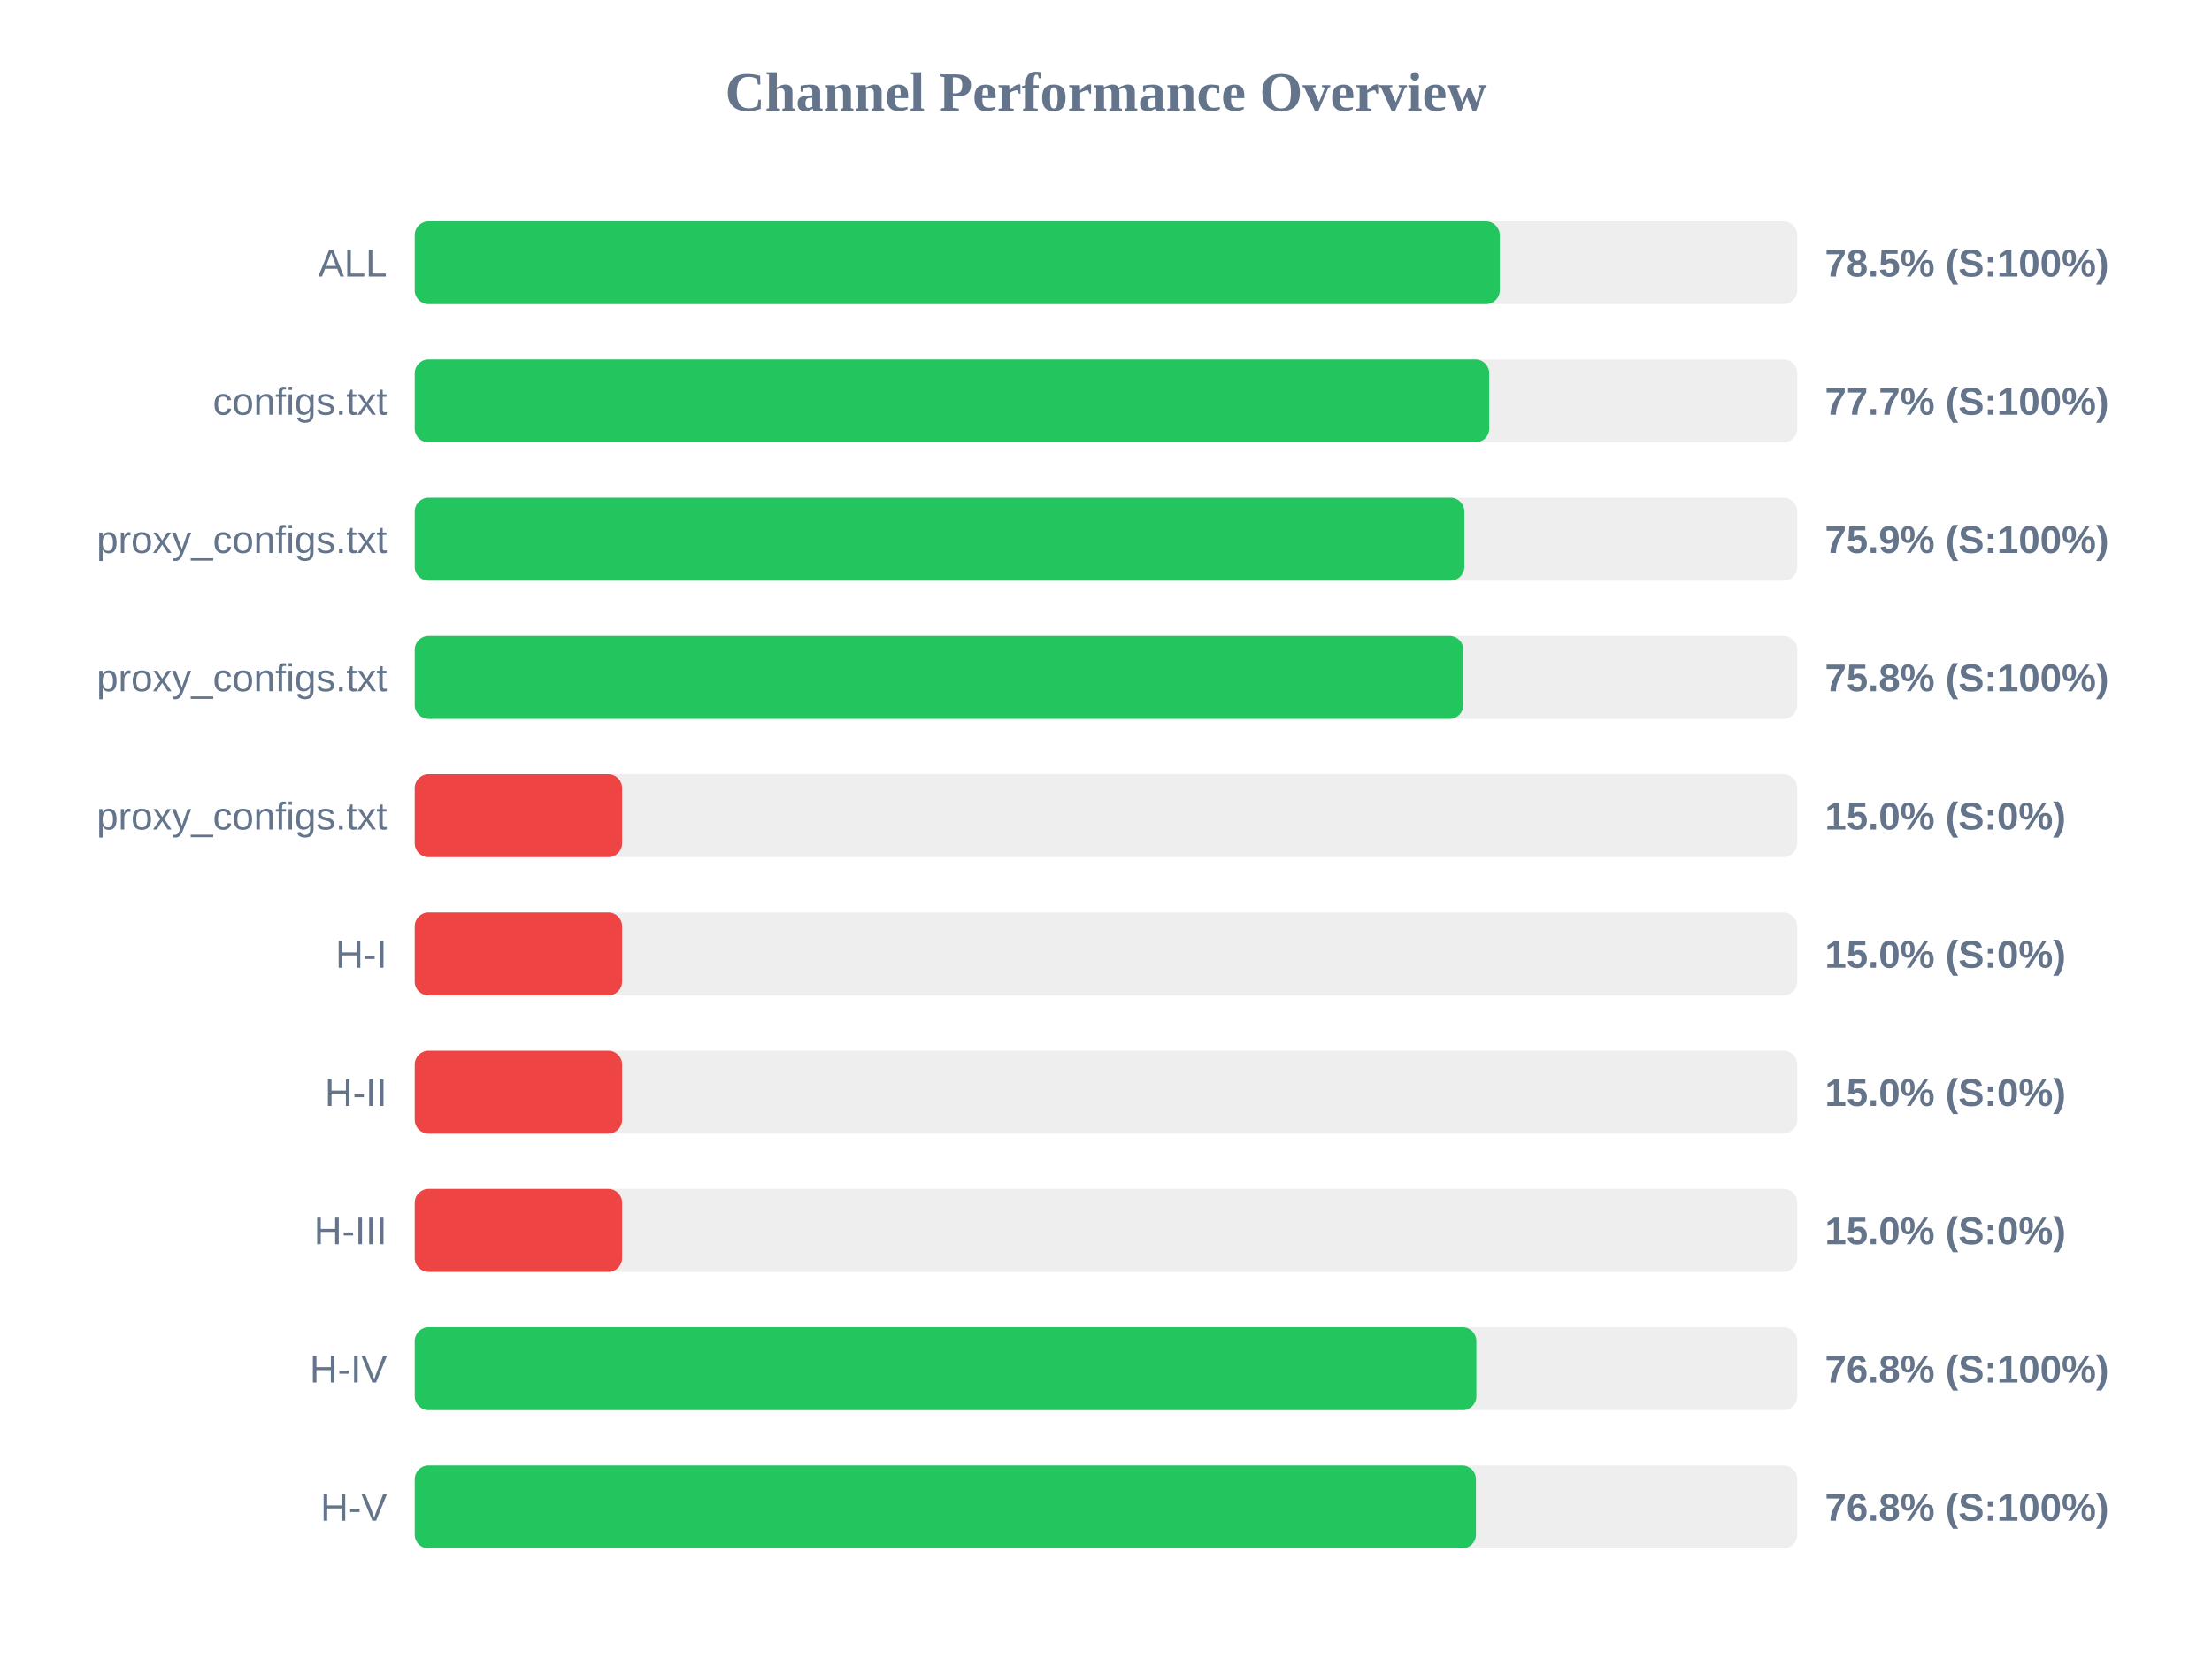
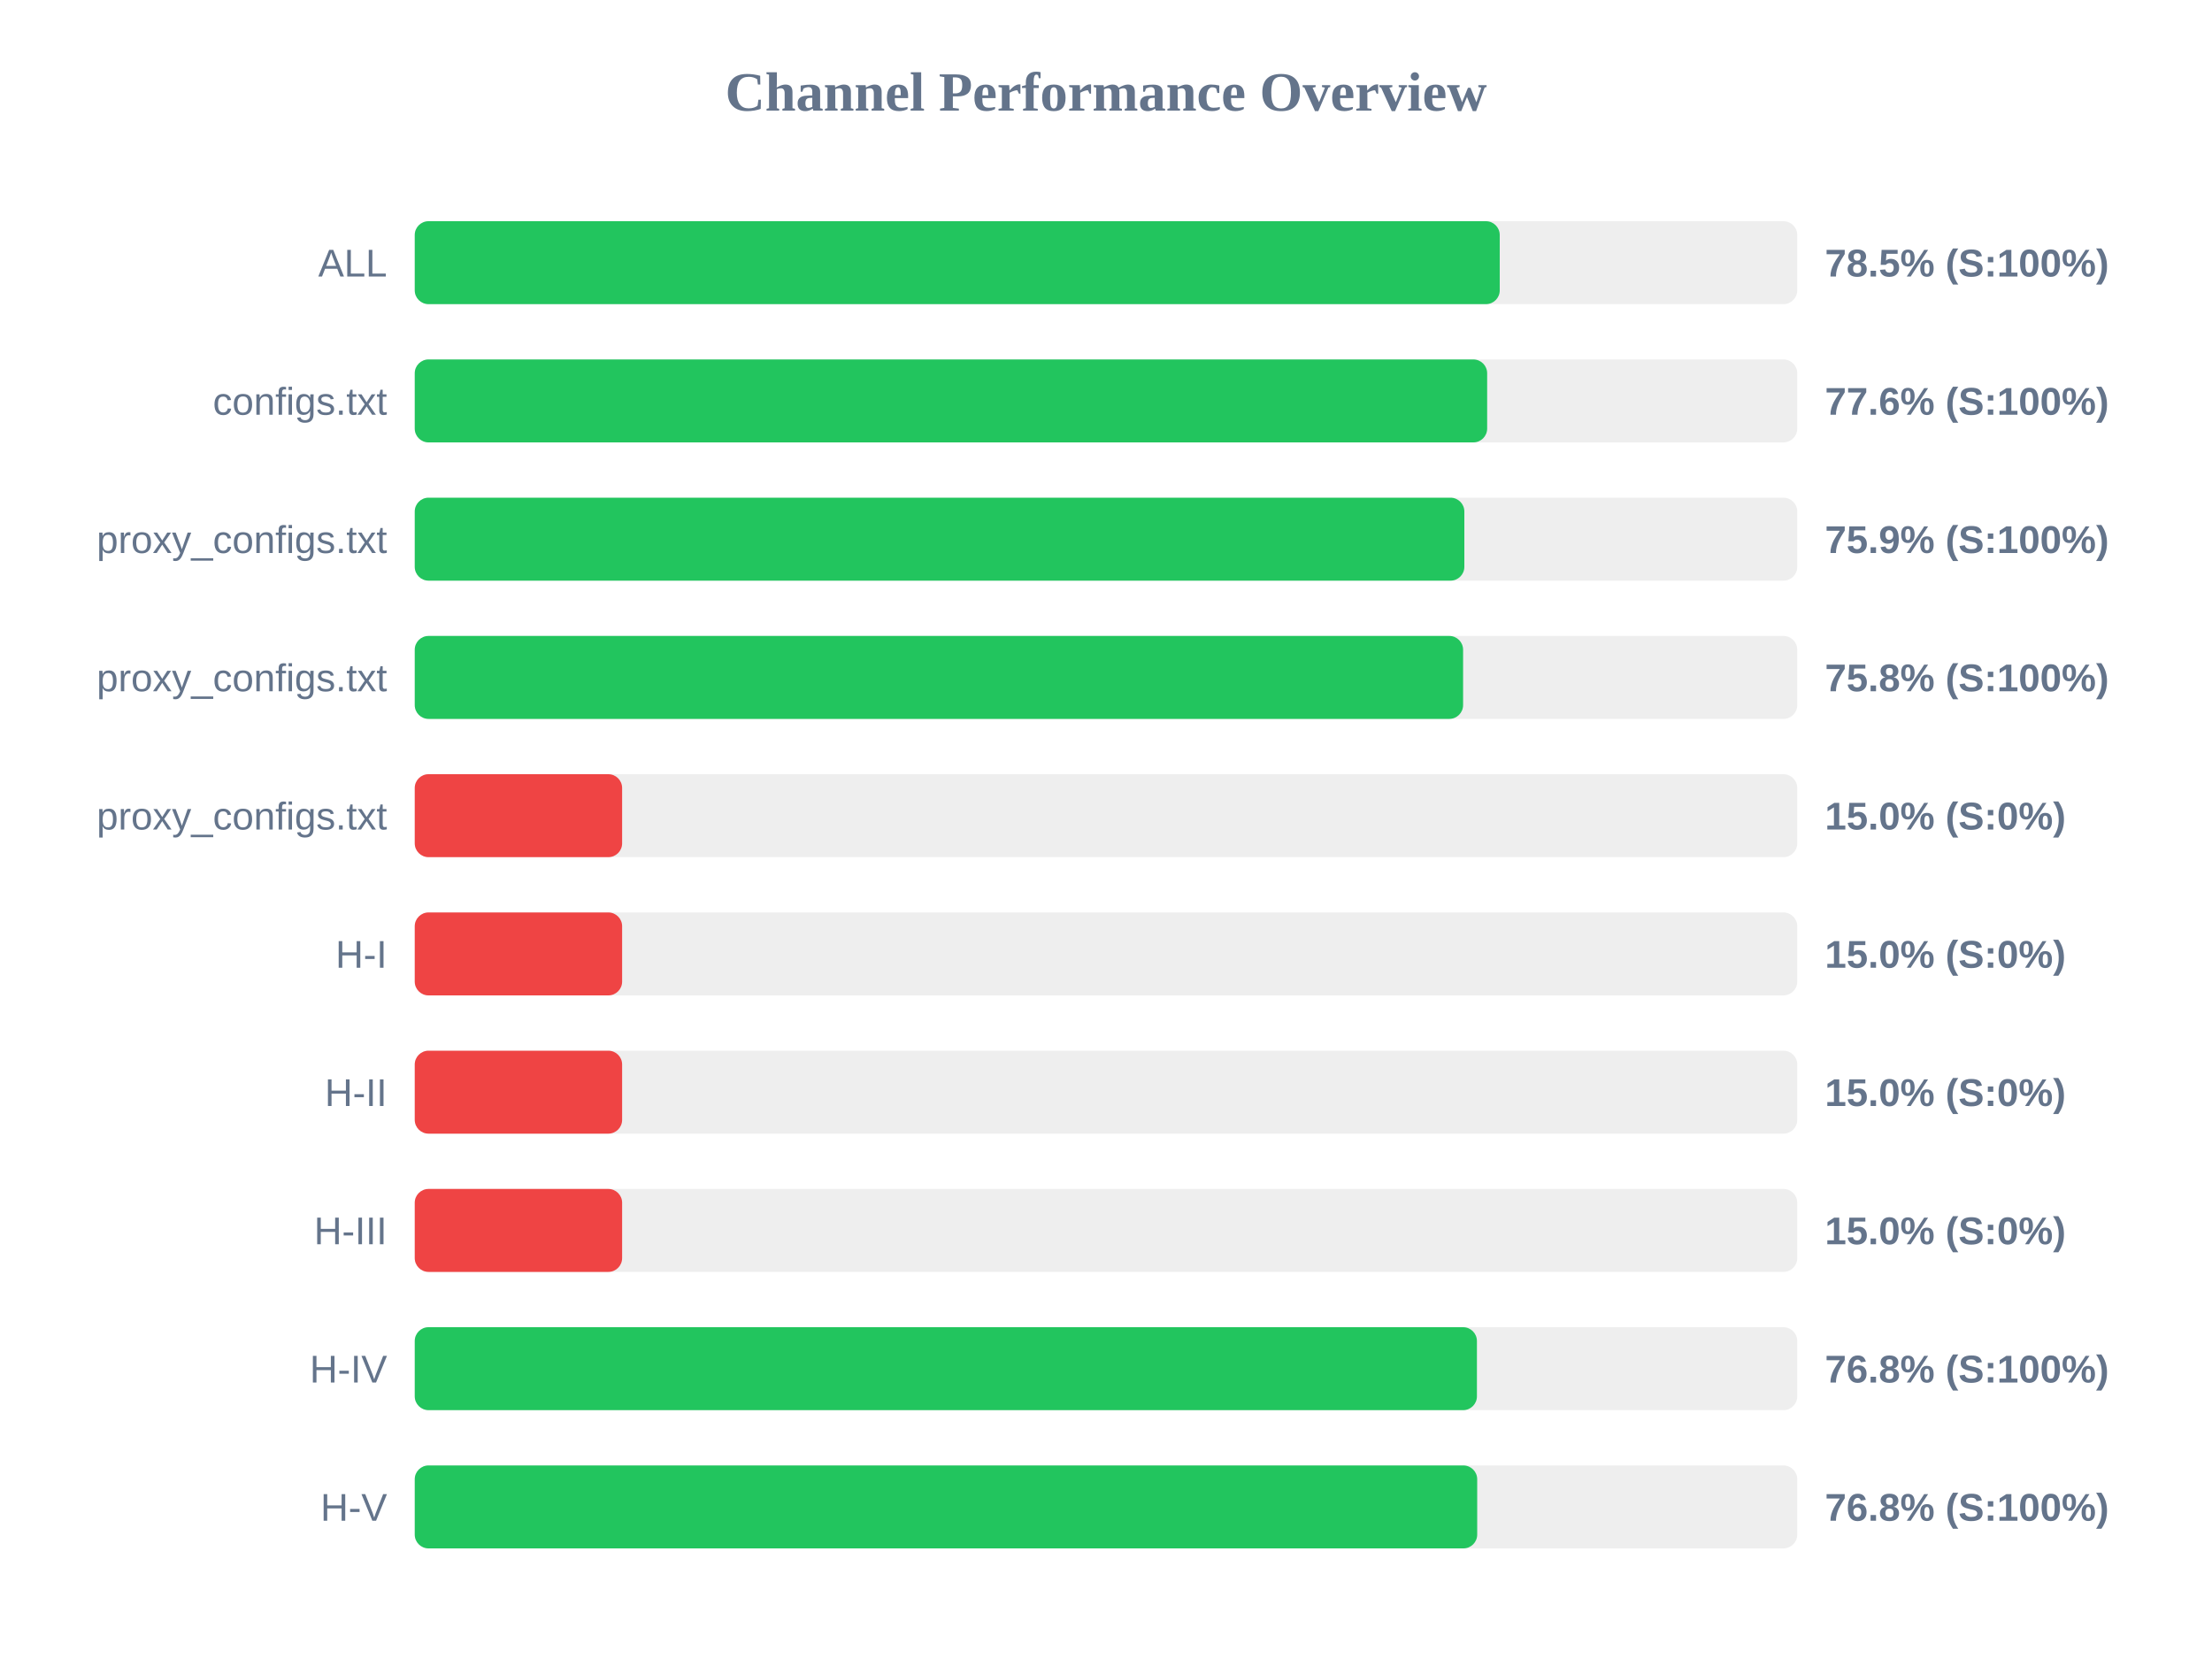
<svg xmlns="http://www.w3.org/2000/svg" width="800" height="600" version="1.1">
  <style>
        .row { font: 14px Arial; fill: #64748b; }
        .score { font: bold 14px Arial; fill: #64748b; }
    </style>
  <text x="400" y="40" text-anchor="middle" font-size="20px" font-weight="bold" fill="#64748b">Channel Performance Overview</text>
  <rect x="150" y="80" width="500" height="30" fill="#eee" rx="5" />
  <rect x="150" y="80" width="392.4" height="30" fill="#22c55e" rx="5" />
  <text x="140" y="100" text-anchor="end" class="row">ALL</text>
  <text x="660" y="100" text-anchor="start" class="score">78.5% (S:100%)</text>
  <rect x="150" y="130" width="500" height="30" fill="#eee" rx="5" />
-   <rect x="150" y="130" width="388.6" height="30" fill="#22c55e" rx="5" />
+   <rect x="150" y="130" width="387.85" height="30" fill="#22c55e" rx="5" />
  <text x="140" y="150" text-anchor="end" class="row">configs.txt</text>
-   <text x="660" y="150" text-anchor="start" class="score">77.7% (S:100%)</text>
+   <text x="660" y="150" text-anchor="start" class="score">77.6% (S:100%)</text>
  <rect x="150" y="180" width="500" height="30" fill="#eee" rx="5" />
  <rect x="150" y="180" width="379.6" height="30" fill="#22c55e" rx="5" />
  <text x="140" y="200" text-anchor="end" class="row">proxy_configs.txt</text>
  <text x="660" y="200" text-anchor="start" class="score">75.9% (S:100%)</text>
  <rect x="150" y="230" width="500" height="30" fill="#eee" rx="5" />
-   <rect x="150" y="230" width="379.25" height="30" fill="#22c55e" rx="5" />
+   <rect x="150" y="230" width="379.15" height="30" fill="#22c55e" rx="5" />
  <text x="140" y="250" text-anchor="end" class="row">proxy_configs.txt</text>
  <text x="660" y="250" text-anchor="start" class="score">75.8% (S:100%)</text>
  <rect x="150" y="280" width="500" height="30" fill="#eee" rx="5" />
  <rect x="150" y="280" width="75.0" height="30" fill="#ef4444" rx="5" />
  <text x="140" y="300" text-anchor="end" class="row">proxy_configs.txt</text>
  <text x="660" y="300" text-anchor="start" class="score">15.0% (S:0%)</text>
  <rect x="150" y="330" width="500" height="30" fill="#eee" rx="5" />
  <rect x="150" y="330" width="75.0" height="30" fill="#ef4444" rx="5" />
  <text x="140" y="350" text-anchor="end" class="row">H-I</text>
  <text x="660" y="350" text-anchor="start" class="score">15.0% (S:0%)</text>
  <rect x="150" y="380" width="500" height="30" fill="#eee" rx="5" />
  <rect x="150" y="380" width="75.0" height="30" fill="#ef4444" rx="5" />
  <text x="140" y="400" text-anchor="end" class="row">H-II</text>
  <text x="660" y="400" text-anchor="start" class="score">15.0% (S:0%)</text>
  <rect x="150" y="430" width="500" height="30" fill="#eee" rx="5" />
  <rect x="150" y="430" width="75.0" height="30" fill="#ef4444" rx="5" />
  <text x="140" y="450" text-anchor="end" class="row">H-III</text>
  <text x="660" y="450" text-anchor="start" class="score">15.0% (S:0%)</text>
  <rect x="150" y="480" width="500" height="30" fill="#eee" rx="5" />
-   <rect x="150" y="480" width="383.95" height="30" fill="#22c55e" rx="5" />
+   <rect x="150" y="480" width="384.15" height="30" fill="#22c55e" rx="5" />
  <text x="140" y="500" text-anchor="end" class="row">H-IV</text>
  <text x="660" y="500" text-anchor="start" class="score">76.8% (S:100%)</text>
  <rect x="150" y="530" width="500" height="30" fill="#eee" rx="5" />
-   <rect x="150" y="530" width="383.8" height="30" fill="#22c55e" rx="5" />
+   <rect x="150" y="530" width="384.25" height="30" fill="#22c55e" rx="5" />
  <text x="140" y="550" text-anchor="end" class="row">H-V</text>
  <text x="660" y="550" text-anchor="start" class="score">76.8% (S:100%)</text>
</svg>
